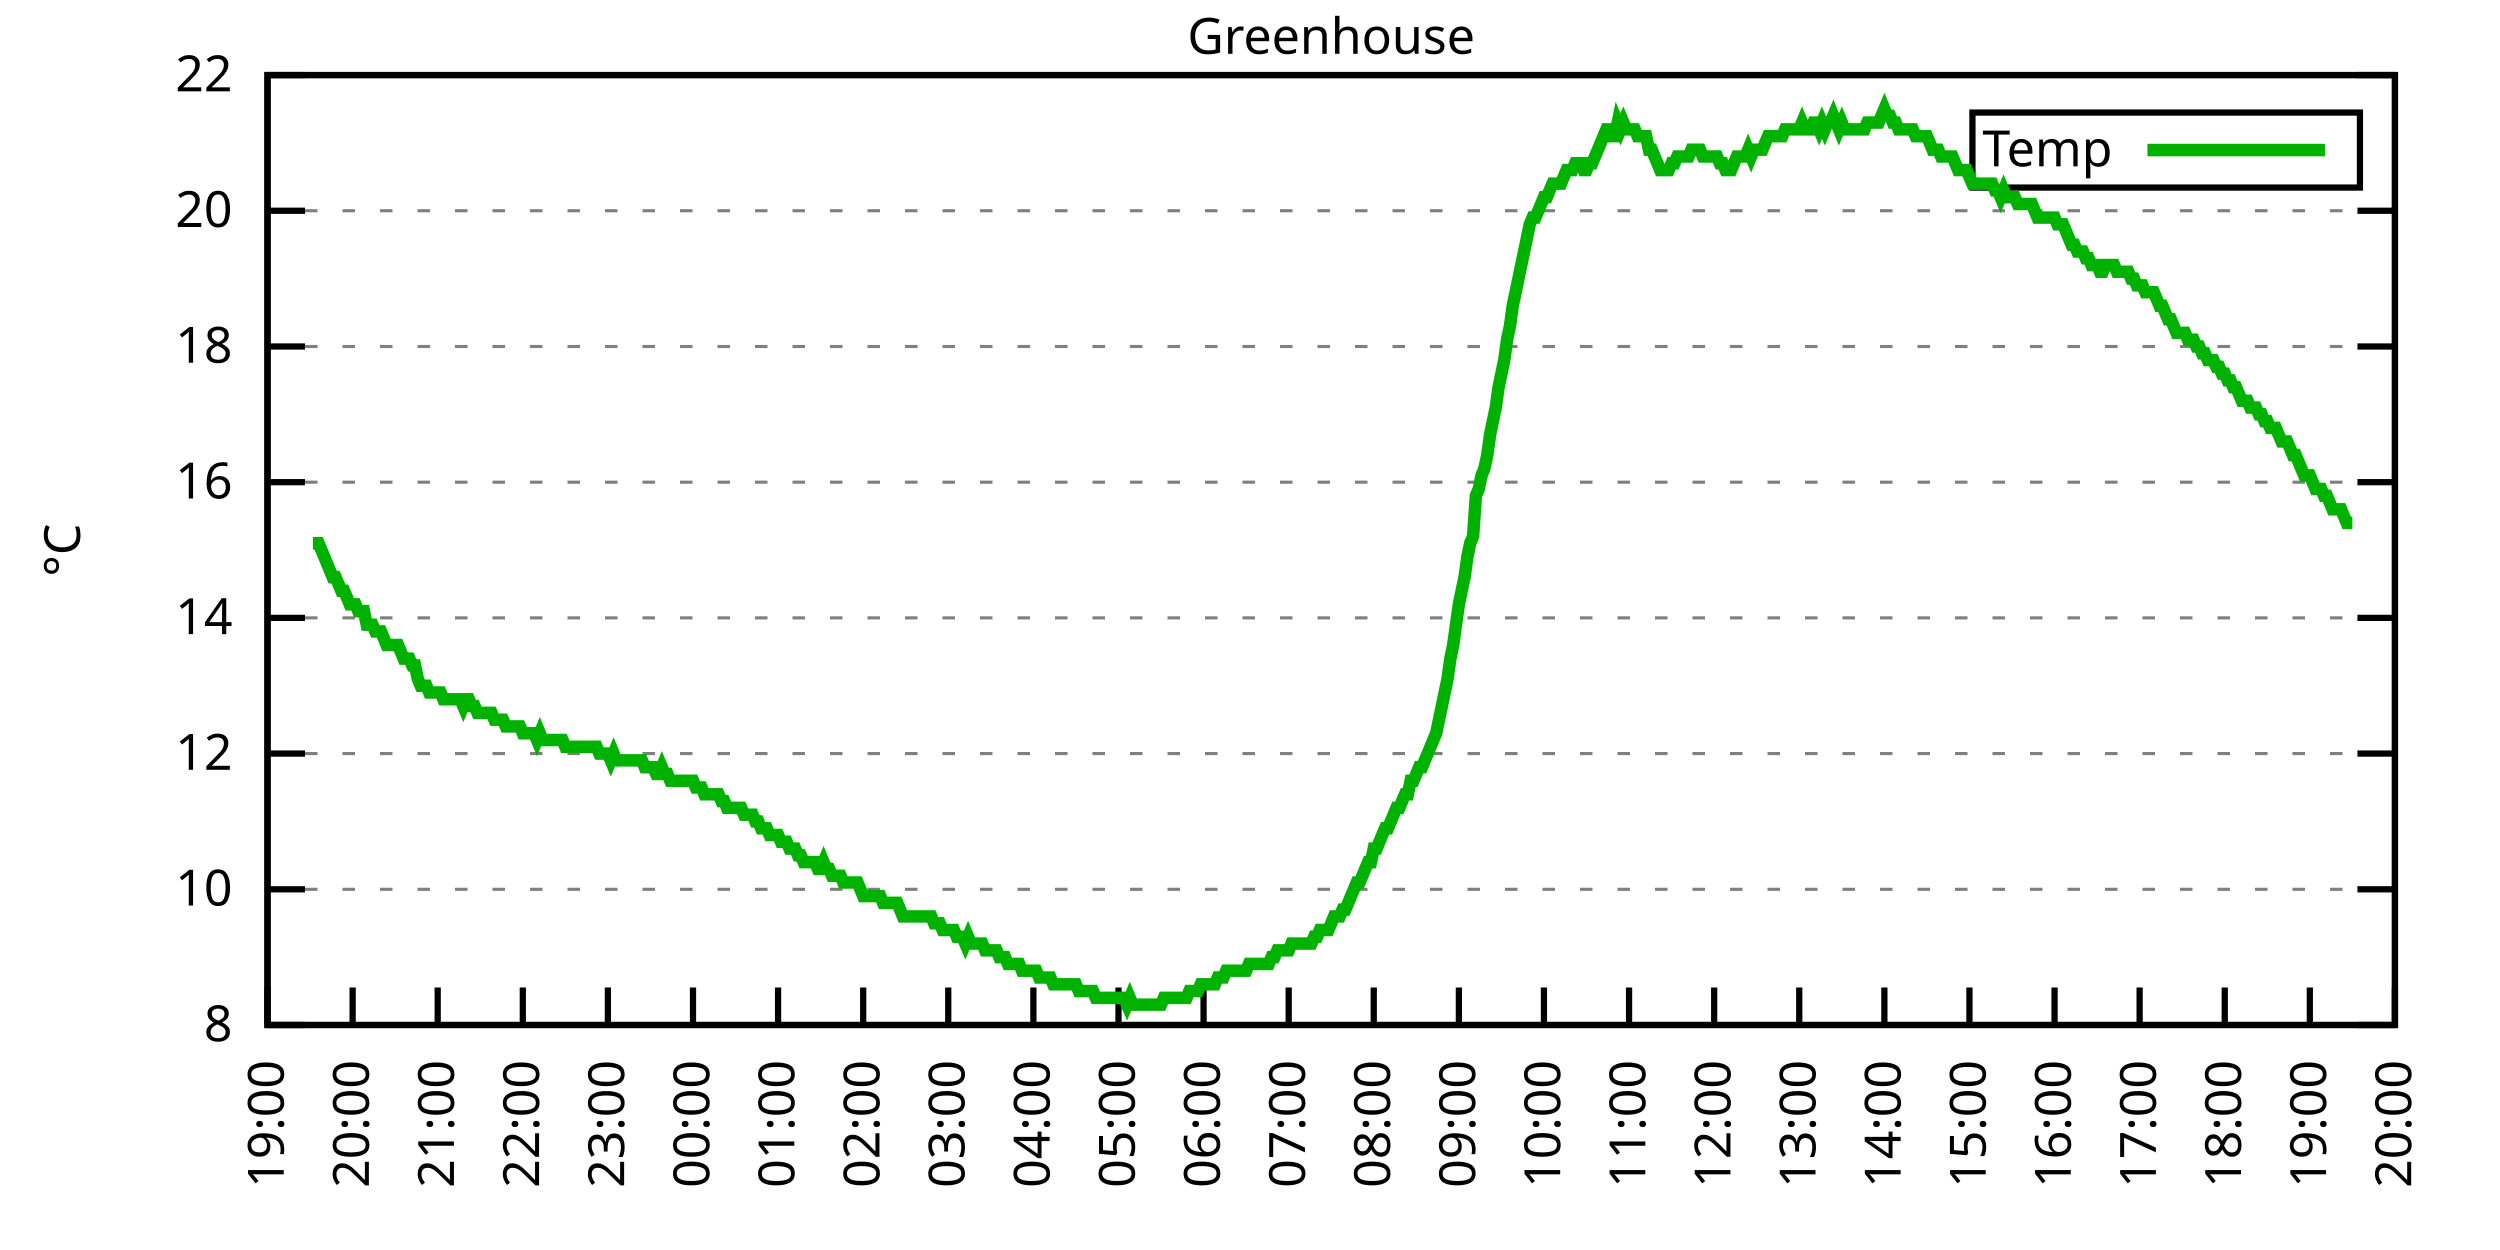
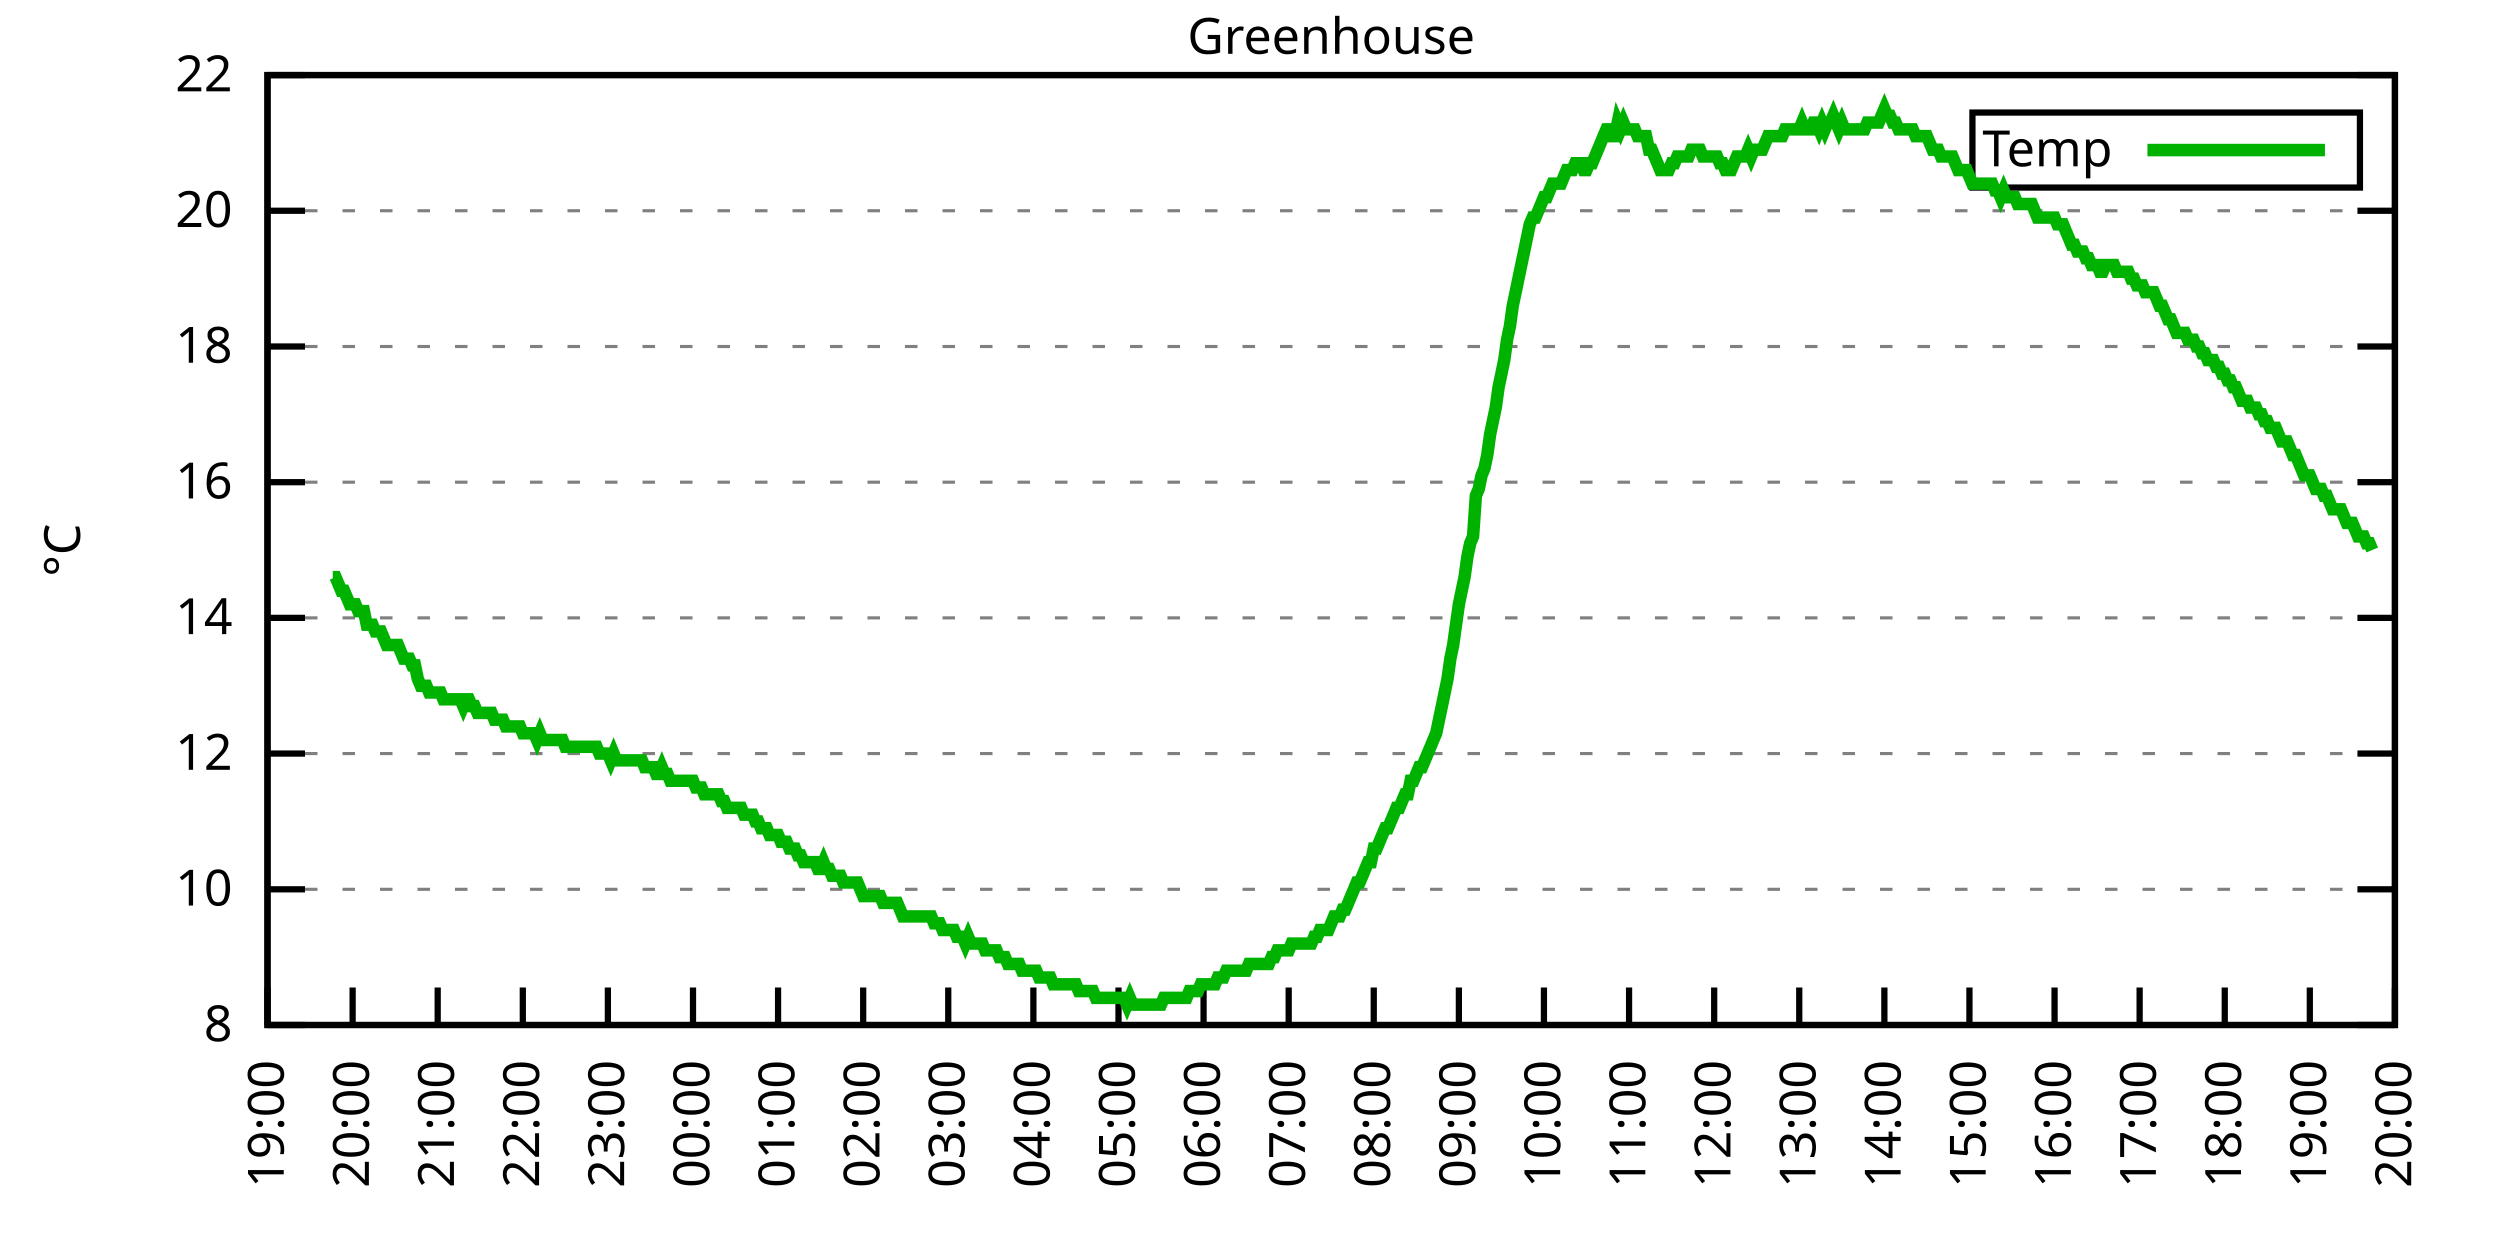
<svg xmlns="http://www.w3.org/2000/svg" xmlns:xlink="http://www.w3.org/1999/xlink" width="400" height="200" viewBox="0 0 400 200">
  <g id="gnuplot_canvas">
    <rect x="0" y="0" width="400" height="200" fill="none" />
    <defs>
      <circle id="gpDot" r="0.5" stroke-width="0.5" stroke="currentColor" />
      <path id="gpPt0" stroke-width="0.333" stroke="currentColor" d="M-1,0 h2 M0,-1 v2" />
      <path id="gpPt1" stroke-width="0.333" stroke="currentColor" d="M-1,-1 L1,1 M1,-1 L-1,1" />
      <path id="gpPt2" stroke-width="0.333" stroke="currentColor" d="M-1,0 L1,0 M0,-1 L0,1 M-1,-1 L1,1 M-1,1 L1,-1" />
      <rect id="gpPt3" stroke-width="0.333" stroke="currentColor" x="-1" y="-1" width="2" height="2" />
      <rect id="gpPt4" stroke-width="0.333" stroke="currentColor" fill="currentColor" x="-1" y="-1" width="2" height="2" />
      <circle id="gpPt5" stroke-width="0.333" stroke="currentColor" cx="0" cy="0" r="1" />
      <use xlink:href="#gpPt5" id="gpPt6" fill="currentColor" stroke="none" />
      <path id="gpPt7" stroke-width="0.333" stroke="currentColor" d="M0,-1.33 L-1.33,0.67 L1.33,0.67 z" />
      <use xlink:href="#gpPt7" id="gpPt8" fill="currentColor" stroke="none" />
      <use xlink:href="#gpPt7" id="gpPt9" stroke="currentColor" transform="rotate(180)" />
      <use xlink:href="#gpPt9" id="gpPt10" fill="currentColor" stroke="none" />
      <use xlink:href="#gpPt3" id="gpPt11" stroke="currentColor" transform="rotate(45)" />
      <use xlink:href="#gpPt11" id="gpPt12" fill="currentColor" stroke="none" />
      <path id="gpPt13" stroke-width="0.333" stroke="currentColor" d="M0,1.330 L1.265,0.411 L0.782,-1.067 L-0.782,-1.076 L-1.265,0.411 z" />
      <use xlink:href="#gpPt13" id="gpPt14" fill="currentColor" stroke="none" />
      <filter id="textbox" filterUnits="objectBoundingBox" x="0" y="0" height="1" width="1">
        <feFlood flood-color="white" flood-opacity="1" result="bgnd" />
        <feComposite in="SourceGraphic" in2="bgnd" operator="atop" />
      </filter>
      <filter id="greybox" filterUnits="objectBoundingBox" x="0" y="0" height="1" width="1">
        <feFlood flood-color="lightgrey" flood-opacity="1" result="grey" />
        <feComposite in="SourceGraphic" in2="grey" operator="atop" />
      </filter>
    </defs>
    <g fill="none" color="white" stroke="currentColor" stroke-width="1.00" stroke-linecap="butt" stroke-linejoin="miter">
</g>
    <g fill="none" color="black" stroke="currentColor" stroke-width="1.00" stroke-linecap="butt" stroke-linejoin="miter">
      <g stroke="none" shape-rendering="crispEdges">
        <polygon fill="rgb(255, 255, 255)" points="42.80,164.00 383.18,164.00 383.18,12.02 42.80,12.02 " />
      </g>
    </g>
    <g fill="none" color="black" stroke="currentColor" stroke-width="1.00" stroke-linecap="butt" stroke-linejoin="miter">
</g>
    <g fill="none" color="black" stroke="black" stroke-width="0.50" stroke-linecap="butt" stroke-linejoin="miter">
</g>
    <g fill="none" color="gray" stroke="currentColor" stroke-width="0.50" stroke-linecap="butt" stroke-linejoin="miter">
      <path stroke="gray" stroke-dasharray="2,4" class="gridline" d="M42.80,164.00 L383.19,164.00  " />
    </g>
    <g fill="none" color="gray" stroke="gray" stroke-width="1.00" stroke-linecap="butt" stroke-linejoin="miter">
</g>
    <g fill="none" color="black" stroke="currentColor" stroke-width="1.00" stroke-linecap="butt" stroke-linejoin="miter">
      <path stroke="black" d="M42.80,164.00 L48.80,164.00 M383.19,164.00 L377.19,164.00  " />
      <g transform="translate(37.20,166.60)" stroke="none" fill="black" font-family="Sans" font-size="8.00" text-anchor="end">
        <text>
          <tspan font-family="Sans"> 8</tspan>
        </text>
      </g>
    </g>
    <g fill="none" color="black" stroke="currentColor" stroke-width="1.00" stroke-linecap="butt" stroke-linejoin="miter">
</g>
    <g fill="none" color="black" stroke="black" stroke-width="0.50" stroke-linecap="butt" stroke-linejoin="miter">
</g>
    <g fill="none" color="gray" stroke="currentColor" stroke-width="0.50" stroke-linecap="butt" stroke-linejoin="miter">
      <path stroke="gray" stroke-dasharray="2,4" class="gridline" d="M42.80,142.29 L383.19,142.29  " />
    </g>
    <g fill="none" color="gray" stroke="gray" stroke-width="1.00" stroke-linecap="butt" stroke-linejoin="miter">
</g>
    <g fill="none" color="black" stroke="currentColor" stroke-width="1.00" stroke-linecap="butt" stroke-linejoin="miter">
      <path stroke="black" d="M42.80,142.29 L48.80,142.29 M383.19,142.29 L377.19,142.29  " />
      <g transform="translate(37.20,144.89)" stroke="none" fill="black" font-family="Sans" font-size="8.00" text-anchor="end">
        <text>
          <tspan font-family="Sans"> 10</tspan>
        </text>
      </g>
    </g>
    <g fill="none" color="black" stroke="currentColor" stroke-width="1.00" stroke-linecap="butt" stroke-linejoin="miter">
</g>
    <g fill="none" color="black" stroke="black" stroke-width="0.50" stroke-linecap="butt" stroke-linejoin="miter">
</g>
    <g fill="none" color="gray" stroke="currentColor" stroke-width="0.50" stroke-linecap="butt" stroke-linejoin="miter">
      <path stroke="gray" stroke-dasharray="2,4" class="gridline" d="M42.80,120.57 L383.19,120.57  " />
    </g>
    <g fill="none" color="gray" stroke="gray" stroke-width="1.00" stroke-linecap="butt" stroke-linejoin="miter">
</g>
    <g fill="none" color="black" stroke="currentColor" stroke-width="1.00" stroke-linecap="butt" stroke-linejoin="miter">
      <path stroke="black" d="M42.80,120.57 L48.80,120.57 M383.19,120.57 L377.19,120.57  " />
      <g transform="translate(37.20,123.17)" stroke="none" fill="black" font-family="Sans" font-size="8.00" text-anchor="end">
        <text>
          <tspan font-family="Sans"> 12</tspan>
        </text>
      </g>
    </g>
    <g fill="none" color="black" stroke="currentColor" stroke-width="1.00" stroke-linecap="butt" stroke-linejoin="miter">
</g>
    <g fill="none" color="black" stroke="black" stroke-width="0.50" stroke-linecap="butt" stroke-linejoin="miter">
</g>
    <g fill="none" color="gray" stroke="currentColor" stroke-width="0.50" stroke-linecap="butt" stroke-linejoin="miter">
      <path stroke="gray" stroke-dasharray="2,4" class="gridline" d="M42.80,98.86 L383.19,98.86  " />
    </g>
    <g fill="none" color="gray" stroke="gray" stroke-width="1.00" stroke-linecap="butt" stroke-linejoin="miter">
</g>
    <g fill="none" color="black" stroke="currentColor" stroke-width="1.00" stroke-linecap="butt" stroke-linejoin="miter">
      <path stroke="black" d="M42.80,98.86 L48.80,98.86 M383.19,98.86 L377.19,98.86  " />
      <g transform="translate(37.20,101.46)" stroke="none" fill="black" font-family="Sans" font-size="8.00" text-anchor="end">
        <text>
          <tspan font-family="Sans"> 14</tspan>
        </text>
      </g>
    </g>
    <g fill="none" color="black" stroke="currentColor" stroke-width="1.00" stroke-linecap="butt" stroke-linejoin="miter">
</g>
    <g fill="none" color="black" stroke="black" stroke-width="0.50" stroke-linecap="butt" stroke-linejoin="miter">
</g>
    <g fill="none" color="gray" stroke="currentColor" stroke-width="0.50" stroke-linecap="butt" stroke-linejoin="miter">
      <path stroke="gray" stroke-dasharray="2,4" class="gridline" d="M42.80,77.15 L383.19,77.15  " />
    </g>
    <g fill="none" color="gray" stroke="gray" stroke-width="1.00" stroke-linecap="butt" stroke-linejoin="miter">
</g>
    <g fill="none" color="black" stroke="currentColor" stroke-width="1.00" stroke-linecap="butt" stroke-linejoin="miter">
      <path stroke="black" d="M42.80,77.15 L48.80,77.15 M383.19,77.15 L377.19,77.15  " />
      <g transform="translate(37.20,79.75)" stroke="none" fill="black" font-family="Sans" font-size="8.00" text-anchor="end">
        <text>
          <tspan font-family="Sans"> 16</tspan>
        </text>
      </g>
    </g>
    <g fill="none" color="black" stroke="currentColor" stroke-width="1.00" stroke-linecap="butt" stroke-linejoin="miter">
</g>
    <g fill="none" color="black" stroke="black" stroke-width="0.50" stroke-linecap="butt" stroke-linejoin="miter">
</g>
    <g fill="none" color="gray" stroke="currentColor" stroke-width="0.50" stroke-linecap="butt" stroke-linejoin="miter">
      <path stroke="gray" stroke-dasharray="2,4" class="gridline" d="M42.80,55.44 L383.19,55.44  " />
    </g>
    <g fill="none" color="gray" stroke="gray" stroke-width="1.00" stroke-linecap="butt" stroke-linejoin="miter">
</g>
    <g fill="none" color="black" stroke="currentColor" stroke-width="1.00" stroke-linecap="butt" stroke-linejoin="miter">
      <path stroke="black" d="M42.80,55.44 L48.80,55.44 M383.19,55.44 L377.19,55.44  " />
      <g transform="translate(37.20,58.04)" stroke="none" fill="black" font-family="Sans" font-size="8.00" text-anchor="end">
        <text>
          <tspan font-family="Sans"> 18</tspan>
        </text>
      </g>
    </g>
    <g fill="none" color="black" stroke="currentColor" stroke-width="1.00" stroke-linecap="butt" stroke-linejoin="miter">
</g>
    <g fill="none" color="black" stroke="black" stroke-width="0.50" stroke-linecap="butt" stroke-linejoin="miter">
</g>
    <g fill="none" color="gray" stroke="currentColor" stroke-width="0.50" stroke-linecap="butt" stroke-linejoin="miter">
      <path stroke="gray" stroke-dasharray="2,4" class="gridline" d="M42.80,33.72 L383.19,33.72  " />
    </g>
    <g fill="none" color="gray" stroke="gray" stroke-width="1.00" stroke-linecap="butt" stroke-linejoin="miter">
</g>
    <g fill="none" color="black" stroke="currentColor" stroke-width="1.00" stroke-linecap="butt" stroke-linejoin="miter">
      <path stroke="black" d="M42.80,33.72 L48.80,33.72 M383.19,33.72 L377.19,33.72  " />
      <g transform="translate(37.20,36.32)" stroke="none" fill="black" font-family="Sans" font-size="8.00" text-anchor="end">
        <text>
          <tspan font-family="Sans"> 20</tspan>
        </text>
      </g>
    </g>
    <g fill="none" color="black" stroke="currentColor" stroke-width="1.00" stroke-linecap="butt" stroke-linejoin="miter">
</g>
    <g fill="none" color="black" stroke="black" stroke-width="0.50" stroke-linecap="butt" stroke-linejoin="miter">
</g>
    <g fill="none" color="gray" stroke="currentColor" stroke-width="0.50" stroke-linecap="butt" stroke-linejoin="miter">
      <path stroke="gray" stroke-dasharray="2,4" class="gridline" d="M42.80,12.01 L383.19,12.01  " />
    </g>
    <g fill="none" color="gray" stroke="gray" stroke-width="1.00" stroke-linecap="butt" stroke-linejoin="miter">
</g>
    <g fill="none" color="black" stroke="currentColor" stroke-width="1.00" stroke-linecap="butt" stroke-linejoin="miter">
      <path stroke="black" d="M42.80,12.01 L48.80,12.01 M383.19,12.01 L377.19,12.01  " />
      <g transform="translate(37.20,14.61)" stroke="none" fill="black" font-family="Sans" font-size="8.00" text-anchor="end">
        <text>
          <tspan font-family="Sans"> 22</tspan>
        </text>
      </g>
    </g>
    <g fill="none" color="black" stroke="currentColor" stroke-width="1.00" stroke-linecap="butt" stroke-linejoin="miter">
      <path stroke="black" d="M42.80,164.00 L42.80,158.00  " />
      <g transform="translate(45.40,169.60) rotate(270.00)" stroke="none" fill="black" font-family="Sans" font-size="8.00" text-anchor="end">
        <text>
          <tspan font-family="Sans">19:00</tspan>
        </text>
      </g>
    </g>
    <g fill="none" color="black" stroke="currentColor" stroke-width="1.00" stroke-linecap="butt" stroke-linejoin="miter">
      <path stroke="black" d="M56.42,164.00 L56.42,158.00  " />
      <g transform="translate(59.02,169.60) rotate(270.00)" stroke="none" fill="black" font-family="Sans" font-size="8.00" text-anchor="end">
        <text>
          <tspan font-family="Sans">20:00</tspan>
        </text>
      </g>
    </g>
    <g fill="none" color="black" stroke="currentColor" stroke-width="1.00" stroke-linecap="butt" stroke-linejoin="miter">
      <path stroke="black" d="M70.03,164.00 L70.03,158.00  " />
      <g transform="translate(72.63,169.60) rotate(270.00)" stroke="none" fill="black" font-family="Sans" font-size="8.00" text-anchor="end">
        <text>
          <tspan font-family="Sans">21:00</tspan>
        </text>
      </g>
    </g>
    <g fill="none" color="black" stroke="currentColor" stroke-width="1.00" stroke-linecap="butt" stroke-linejoin="miter">
      <path stroke="black" d="M83.65,164.00 L83.65,158.00  " />
      <g transform="translate(86.25,169.60) rotate(270.00)" stroke="none" fill="black" font-family="Sans" font-size="8.00" text-anchor="end">
        <text>
          <tspan font-family="Sans">22:00</tspan>
        </text>
      </g>
    </g>
    <g fill="none" color="black" stroke="currentColor" stroke-width="1.00" stroke-linecap="butt" stroke-linejoin="miter">
      <path stroke="black" d="M97.26,164.00 L97.26,158.00  " />
      <g transform="translate(99.86,169.60) rotate(270.00)" stroke="none" fill="black" font-family="Sans" font-size="8.00" text-anchor="end">
        <text>
          <tspan font-family="Sans">23:00</tspan>
        </text>
      </g>
    </g>
    <g fill="none" color="black" stroke="currentColor" stroke-width="1.00" stroke-linecap="butt" stroke-linejoin="miter">
      <path stroke="black" d="M110.88,164.00 L110.88,158.00  " />
      <g transform="translate(113.48,169.60) rotate(270.00)" stroke="none" fill="black" font-family="Sans" font-size="8.00" text-anchor="end">
        <text>
          <tspan font-family="Sans">00:00</tspan>
        </text>
      </g>
    </g>
    <g fill="none" color="black" stroke="currentColor" stroke-width="1.00" stroke-linecap="butt" stroke-linejoin="miter">
      <path stroke="black" d="M124.49,164.00 L124.49,158.00  " />
      <g transform="translate(127.09,169.60) rotate(270.00)" stroke="none" fill="black" font-family="Sans" font-size="8.00" text-anchor="end">
        <text>
          <tspan font-family="Sans">01:00</tspan>
        </text>
      </g>
    </g>
    <g fill="none" color="black" stroke="currentColor" stroke-width="1.00" stroke-linecap="butt" stroke-linejoin="miter">
      <path stroke="black" d="M138.11,164.00 L138.11,158.00  " />
      <g transform="translate(140.71,169.60) rotate(270.00)" stroke="none" fill="black" font-family="Sans" font-size="8.00" text-anchor="end">
        <text>
          <tspan font-family="Sans">02:00</tspan>
        </text>
      </g>
    </g>
    <g fill="none" color="black" stroke="currentColor" stroke-width="1.00" stroke-linecap="butt" stroke-linejoin="miter">
      <path stroke="black" d="M151.72,164.00 L151.72,158.00  " />
      <g transform="translate(154.32,169.60) rotate(270.00)" stroke="none" fill="black" font-family="Sans" font-size="8.00" text-anchor="end">
        <text>
          <tspan font-family="Sans">03:00</tspan>
        </text>
      </g>
    </g>
    <g fill="none" color="black" stroke="currentColor" stroke-width="1.00" stroke-linecap="butt" stroke-linejoin="miter">
      <path stroke="black" d="M165.34,164.00 L165.34,158.00  " />
      <g transform="translate(167.94,169.60) rotate(270.00)" stroke="none" fill="black" font-family="Sans" font-size="8.00" text-anchor="end">
        <text>
          <tspan font-family="Sans">04:00</tspan>
        </text>
      </g>
    </g>
    <g fill="none" color="black" stroke="currentColor" stroke-width="1.00" stroke-linecap="butt" stroke-linejoin="miter">
      <path stroke="black" d="M178.96,164.00 L178.96,158.00  " />
      <g transform="translate(181.56,169.60) rotate(270.00)" stroke="none" fill="black" font-family="Sans" font-size="8.00" text-anchor="end">
        <text>
          <tspan font-family="Sans">05:00</tspan>
        </text>
      </g>
    </g>
    <g fill="none" color="black" stroke="currentColor" stroke-width="1.00" stroke-linecap="butt" stroke-linejoin="miter">
      <path stroke="black" d="M192.57,164.00 L192.57,158.00  " />
      <g transform="translate(195.17,169.60) rotate(270.00)" stroke="none" fill="black" font-family="Sans" font-size="8.00" text-anchor="end">
        <text>
          <tspan font-family="Sans">06:00</tspan>
        </text>
      </g>
    </g>
    <g fill="none" color="black" stroke="currentColor" stroke-width="1.00" stroke-linecap="butt" stroke-linejoin="miter">
      <path stroke="black" d="M206.19,164.00 L206.19,158.00  " />
      <g transform="translate(208.79,169.60) rotate(270.00)" stroke="none" fill="black" font-family="Sans" font-size="8.00" text-anchor="end">
        <text>
          <tspan font-family="Sans">07:00</tspan>
        </text>
      </g>
    </g>
    <g fill="none" color="black" stroke="currentColor" stroke-width="1.00" stroke-linecap="butt" stroke-linejoin="miter">
      <path stroke="black" d="M219.80,164.00 L219.80,158.00  " />
      <g transform="translate(222.40,169.60) rotate(270.00)" stroke="none" fill="black" font-family="Sans" font-size="8.00" text-anchor="end">
        <text>
          <tspan font-family="Sans">08:00</tspan>
        </text>
      </g>
    </g>
    <g fill="none" color="black" stroke="currentColor" stroke-width="1.00" stroke-linecap="butt" stroke-linejoin="miter">
      <path stroke="black" d="M233.42,164.00 L233.42,158.00  " />
      <g transform="translate(236.02,169.60) rotate(270.00)" stroke="none" fill="black" font-family="Sans" font-size="8.00" text-anchor="end">
        <text>
          <tspan font-family="Sans">09:00</tspan>
        </text>
      </g>
    </g>
    <g fill="none" color="black" stroke="currentColor" stroke-width="1.00" stroke-linecap="butt" stroke-linejoin="miter">
      <path stroke="black" d="M247.03,164.00 L247.03,158.00  " />
      <g transform="translate(249.63,169.60) rotate(270.00)" stroke="none" fill="black" font-family="Sans" font-size="8.00" text-anchor="end">
        <text>
          <tspan font-family="Sans">10:00</tspan>
        </text>
      </g>
    </g>
    <g fill="none" color="black" stroke="currentColor" stroke-width="1.00" stroke-linecap="butt" stroke-linejoin="miter">
      <path stroke="black" d="M260.65,164.00 L260.65,158.00  " />
      <g transform="translate(263.25,169.60) rotate(270.00)" stroke="none" fill="black" font-family="Sans" font-size="8.00" text-anchor="end">
        <text>
          <tspan font-family="Sans">11:00</tspan>
        </text>
      </g>
    </g>
    <g fill="none" color="black" stroke="currentColor" stroke-width="1.00" stroke-linecap="butt" stroke-linejoin="miter">
      <path stroke="black" d="M274.27,164.00 L274.27,158.00  " />
      <g transform="translate(276.87,169.60) rotate(270.00)" stroke="none" fill="black" font-family="Sans" font-size="8.00" text-anchor="end">
        <text>
          <tspan font-family="Sans">12:00</tspan>
        </text>
      </g>
    </g>
    <g fill="none" color="black" stroke="currentColor" stroke-width="1.00" stroke-linecap="butt" stroke-linejoin="miter">
      <path stroke="black" d="M287.88,164.00 L287.88,158.00  " />
      <g transform="translate(290.48,169.60) rotate(270.00)" stroke="none" fill="black" font-family="Sans" font-size="8.00" text-anchor="end">
        <text>
          <tspan font-family="Sans">13:00</tspan>
        </text>
      </g>
    </g>
    <g fill="none" color="black" stroke="currentColor" stroke-width="1.00" stroke-linecap="butt" stroke-linejoin="miter">
      <path stroke="black" d="M301.50,164.00 L301.50,158.00  " />
      <g transform="translate(304.10,169.60) rotate(270.00)" stroke="none" fill="black" font-family="Sans" font-size="8.00" text-anchor="end">
        <text>
          <tspan font-family="Sans">14:00</tspan>
        </text>
      </g>
    </g>
    <g fill="none" color="black" stroke="currentColor" stroke-width="1.00" stroke-linecap="butt" stroke-linejoin="miter">
      <path stroke="black" d="M315.11,164.00 L315.11,158.00  " />
      <g transform="translate(317.71,169.60) rotate(270.00)" stroke="none" fill="black" font-family="Sans" font-size="8.00" text-anchor="end">
        <text>
          <tspan font-family="Sans">15:00</tspan>
        </text>
      </g>
    </g>
    <g fill="none" color="black" stroke="currentColor" stroke-width="1.00" stroke-linecap="butt" stroke-linejoin="miter">
      <path stroke="black" d="M328.73,164.00 L328.73,158.00  " />
      <g transform="translate(331.33,169.60) rotate(270.00)" stroke="none" fill="black" font-family="Sans" font-size="8.00" text-anchor="end">
        <text>
          <tspan font-family="Sans">16:00</tspan>
        </text>
      </g>
    </g>
    <g fill="none" color="black" stroke="currentColor" stroke-width="1.00" stroke-linecap="butt" stroke-linejoin="miter">
      <path stroke="black" d="M342.34,164.00 L342.34,158.00  " />
      <g transform="translate(344.94,169.60) rotate(270.00)" stroke="none" fill="black" font-family="Sans" font-size="8.00" text-anchor="end">
        <text>
          <tspan font-family="Sans">17:00</tspan>
        </text>
      </g>
    </g>
    <g fill="none" color="black" stroke="currentColor" stroke-width="1.00" stroke-linecap="butt" stroke-linejoin="miter">
      <path stroke="black" d="M355.96,164.00 L355.96,158.00  " />
      <g transform="translate(358.56,169.60) rotate(270.00)" stroke="none" fill="black" font-family="Sans" font-size="8.00" text-anchor="end">
        <text>
          <tspan font-family="Sans">18:00</tspan>
        </text>
      </g>
    </g>
    <g fill="none" color="black" stroke="currentColor" stroke-width="1.00" stroke-linecap="butt" stroke-linejoin="miter">
      <path stroke="black" d="M369.57,164.00 L369.57,158.00  " />
      <g transform="translate(372.17,169.60) rotate(270.00)" stroke="none" fill="black" font-family="Sans" font-size="8.00" text-anchor="end">
        <text>
          <tspan font-family="Sans">19:00</tspan>
        </text>
      </g>
    </g>
    <g fill="none" color="black" stroke="currentColor" stroke-width="1.00" stroke-linecap="butt" stroke-linejoin="miter">
      <path stroke="black" d="M383.19,164.00 L383.19,158.00  " />
      <g transform="translate(385.79,169.60) rotate(270.00)" stroke="none" fill="black" font-family="Sans" font-size="8.00" text-anchor="end">
        <text>
          <tspan font-family="Sans">20:00</tspan>
        </text>
      </g>
    </g>
    <g fill="none" color="black" stroke="currentColor" stroke-width="1.00" stroke-linecap="butt" stroke-linejoin="miter">
</g>
    <g fill="none" color="black" stroke="currentColor" stroke-width="1.00" stroke-linecap="butt" stroke-linejoin="miter">
      <path stroke="black" d="M42.80,12.01 L42.80,164.00 L383.19,164.00 L383.19,12.01 L42.80,12.01 Z  " />
    </g>
    <g fill="none" color="black" stroke="currentColor" stroke-width="1.00" stroke-linecap="butt" stroke-linejoin="miter">
</g>
    <g fill="none" color="black" stroke="currentColor" stroke-width="1.00" stroke-linecap="butt" stroke-linejoin="miter">
      <path stroke="black" d="M315.59,30.01 L315.59,18.01 L377.59,18.01 L377.59,30.01 L315.59,30.01 Z  " />
    </g>
    <g id="Greenhouse_plot_1">
      <g fill="none" color="white" stroke="black" stroke-width="2.00" stroke-linecap="butt" stroke-linejoin="miter">
</g>
      <g fill="none" color="black" stroke="currentColor" stroke-width="2.00" stroke-linecap="butt" stroke-linejoin="miter">
        <g transform="translate(337.99,26.61)" stroke="none" fill="black" font-family="Sans" font-size="8.00" text-anchor="end">
          <text>
            <tspan font-family="Sans">Temp</tspan>
          </text>
        </g>
      </g>
      <g fill="none" color="black" stroke="currentColor" stroke-width="2.00" stroke-linecap="butt" stroke-linejoin="miter">
-         <path stroke="rgb(  0, 178,   0)" d="M343.59,24.01 L371.99,24.01 M50.06,86.92 L50.52,86.92 L50.97,86.92 L51.42,88.00 L51.88,89.09 L52.33,90.18   L52.78,91.26 L53.24,92.35 L53.69,92.35 L54.15,93.43 L54.60,94.52 L55.05,94.52 L55.51,95.60 L55.96,96.69   L56.42,96.69 L56.87,96.69 L57.32,97.78 L57.78,97.78 L58.23,97.78 L58.68,99.95 L59.14,99.95 L59.59,99.95   L60.05,101.03 L60.50,101.03 L60.95,101.03 L61.41,102.12 L61.86,103.20 L62.32,103.20 L62.77,103.20 L63.22,103.20   L63.68,103.20 L64.13,104.29 L64.58,105.38 L65.04,105.38 L65.49,105.38 L65.95,106.46 L66.40,106.46 L66.85,108.63   L67.31,109.72 L67.76,109.72 L68.22,109.72 L68.67,110.80 L69.12,110.80 L69.58,110.80 L70.03,110.80 L70.49,110.80   L70.94,111.89 L71.39,111.89 L71.85,111.89 L72.30,111.89 L72.75,111.89 L73.21,111.89 L73.66,111.89 L74.12,112.97   L74.57,111.89 L75.02,111.89 L75.48,112.97 L75.93,112.97 L76.39,114.06 L76.84,114.06 L77.29,114.06 L77.75,114.06   L78.20,114.06 L78.65,114.06 L79.11,115.15 L79.56,115.15 L80.02,115.15 L80.47,115.15 L80.92,116.23 L81.38,116.23   L81.83,116.23 L82.29,116.23 L82.74,116.23 L83.19,116.23 L83.65,117.32 L84.10,117.32 L84.55,117.32 L85.01,117.32   L85.46,117.32 L85.92,118.40 L86.37,117.32 L86.82,118.40 L87.28,118.40 L87.73,118.40 L88.19,118.40 L88.64,118.40   L89.09,118.40 L89.55,118.40 L90.00,118.40 L90.45,119.49 L90.91,119.49 L91.36,119.49 L91.82,119.49 L92.27,119.49   L92.72,119.49 L93.18,119.49 L93.63,119.49 L94.09,119.49 L94.54,119.49 L94.99,119.49 L95.45,119.49 L95.90,120.57   L96.35,120.57 L96.81,120.57 L97.26,120.57 L97.72,121.66 L98.17,120.57 L98.62,121.66 L99.08,121.66 L99.53,121.66   L99.99,121.66 L100.44,121.66 L100.89,121.66 L101.35,121.66 L101.80,121.66 L102.25,121.66 L102.71,121.66 L103.16,122.75   L103.62,122.75 L104.07,122.75 L104.52,122.75 L104.98,123.83 L105.43,123.83 L105.89,122.75 L106.34,123.83 L106.79,123.83   L107.25,124.92 L107.70,124.92 L108.15,124.92 L108.61,124.92 L109.06,124.92 L109.52,124.92 L109.97,124.92 L110.42,124.92   L110.88,124.92 L111.33,126.00 L111.79,126.00 L112.24,126.00 L112.69,127.09 L113.15,127.09 L113.60,127.09 L114.05,127.09   L114.51,127.09 L114.96,127.09 L115.42,128.17 L115.87,128.17 L116.32,129.26 L116.78,129.26 L117.23,129.26 L117.69,129.26   L118.14,129.26 L118.59,129.26 L119.05,130.35 L119.50,130.35 L119.96,130.35 L120.41,130.35 L120.86,131.43 L121.32,131.43   L121.77,132.52 L122.22,132.52 L122.68,132.52 L123.13,133.60 L123.59,133.60 L124.04,133.60 L124.49,133.60 L124.95,134.69   L125.40,134.69 L125.86,134.69 L126.31,135.77 L126.76,135.77 L127.22,135.77 L127.67,136.86 L128.12,136.86 L128.58,137.94   L129.03,137.94 L129.49,137.94 L129.94,137.94 L130.39,137.94 L130.85,139.03 L131.30,139.03 L131.76,137.94 L132.21,139.03   L132.66,139.03 L133.12,140.12 L133.57,140.12 L134.02,140.12 L134.48,140.12 L134.93,141.20 L135.39,141.20 L135.84,141.20   L136.29,141.20 L136.75,141.20 L137.20,141.20 L137.66,142.29 L138.11,143.37 L138.56,143.37 L139.02,143.37 L139.47,143.37   L139.92,143.37 L140.38,143.37 L140.83,143.37 L141.29,144.46 L141.74,144.46 L142.19,144.46 L142.65,144.46 L143.10,144.46   L143.56,144.46 L144.01,145.54 L144.46,146.63 L144.92,146.63 L145.37,146.63 L145.82,146.63 L146.28,146.63 L146.73,146.63   L147.19,146.63 L147.64,146.63 L148.09,146.63 L148.55,146.63 L149.00,146.63 L149.46,147.72 L149.91,147.72 L150.36,147.72   L150.82,148.80 L151.27,148.80 L151.72,148.80 L152.18,148.80 L152.63,148.80 L153.09,149.89 L153.54,149.89 L153.99,149.89   L154.45,150.97 L154.90,149.89 L155.36,150.97 L155.81,150.97 L156.26,150.97 L156.72,150.97 L157.17,150.97 L157.62,152.06   L158.08,152.06 L158.53,152.06 L158.99,152.06 L159.44,152.06 L159.89,153.14 L160.35,153.14 L160.80,153.14 L161.26,154.23   L161.71,154.23 L162.16,154.23 L162.62,154.23 L163.07,154.23 L163.52,155.31 L163.98,155.31 L164.43,155.31 L164.89,155.31   L165.34,155.31 L165.79,155.31 L166.25,156.40 L166.70,156.40 L167.16,156.40 L167.61,156.40 L168.06,156.40 L168.52,157.49   L168.97,157.49 L169.43,157.49 L169.88,157.49 L170.33,157.49 L170.79,157.49 L171.24,157.49 L171.69,157.49 L172.15,157.49   L172.60,158.57 L173.06,158.57 L173.51,158.57 L173.96,158.57 L174.42,158.57 L174.87,158.57 L175.33,159.66 L175.78,159.66   L176.23,159.66 L176.69,159.66 L177.14,159.66 L177.59,159.66 L178.05,159.66 L178.50,159.66 L178.96,159.66 L179.41,159.66   L179.86,159.66 L180.32,160.74 L180.77,159.66 L181.23,160.74 L181.68,160.74 L182.13,160.74 L182.59,160.74 L183.04,160.74   L183.49,160.74 L183.95,160.74 L184.40,160.74 L184.86,160.74 L185.31,160.74 L185.76,160.74 L186.22,159.66 L186.67,159.66   L187.13,159.66 L187.58,159.66 L188.03,159.66 L188.49,159.66 L188.94,159.66 L189.39,159.66 L189.85,159.66 L190.30,158.57   L190.76,158.57 L191.21,158.57 L191.66,158.57 L192.12,157.49 L192.57,157.49 L193.03,157.49 L193.48,157.49 L193.93,157.49   L194.39,157.49 L194.84,156.40 L195.29,156.40 L195.75,156.40 L196.20,155.31 L196.66,155.31 L197.11,155.31 L197.56,155.31   L198.02,155.31 L198.47,155.31 L198.93,155.31 L199.38,155.31 L199.83,154.23 L200.29,154.23 L200.74,154.23 L201.19,154.23   L201.65,154.23 L202.10,154.23 L202.56,154.23 L203.01,154.23 L203.46,153.14 L203.92,153.14 L204.37,152.06 L204.83,152.06   L205.28,152.06 L205.73,152.06 L206.19,152.06 L206.64,150.97 L207.09,150.97 L207.55,150.97 L208.00,150.97 L208.46,150.97   L208.91,150.97 L209.36,150.97 L209.82,150.97 L210.27,149.89 L210.73,149.89 L211.18,148.80 L211.63,148.80 L212.09,148.80   L212.54,148.80 L213.00,147.72 L213.45,146.63 L213.90,146.63 L214.36,146.63 L214.81,145.54 L215.26,145.54 L215.72,144.46   L216.17,143.37 L216.63,142.29 L217.08,141.20 L217.53,141.20 L217.99,140.12 L218.44,139.03 L218.90,137.94 L219.35,137.94   L219.80,135.77 L220.26,135.77 L220.71,134.69 L221.16,133.60 L221.62,132.52 L222.07,132.52 L222.53,131.43 L222.98,130.35   L223.43,129.26 L223.89,129.26 L224.34,128.17 L224.80,127.09 L225.25,127.09 L225.70,124.92 L226.16,124.92 L226.61,123.83   L227.06,122.75 L227.52,122.75 L227.97,121.66 L228.43,120.57 L228.88,119.49 L229.33,118.40 L229.79,117.32 L230.24,115.15   L230.70,112.97 L231.15,110.80 L231.60,108.63 L232.06,105.38 L232.51,103.20 L232.96,99.95 L233.42,96.69 L233.87,94.52   L234.33,92.35 L234.78,89.09 L235.23,86.92 L235.69,85.83 L236.14,79.32 L236.60,78.23 L237.05,76.06 L237.50,74.98   L237.96,72.81 L238.41,69.55 L238.86,67.38 L239.32,65.21 L239.77,61.95 L240.23,59.78 L240.68,57.61 L241.13,54.35   L241.59,52.18 L242.04,48.92 L242.50,46.75 L242.95,44.58 L243.40,42.41 L243.86,40.24 L244.31,38.07 L244.76,35.89   L245.22,34.81 L245.67,34.81 L246.13,33.72 L246.58,32.64 L247.03,31.55 L247.49,31.55 L247.94,30.47 L248.40,29.38   L248.85,29.38 L249.30,29.38 L249.76,29.38 L250.21,28.29 L250.66,27.21 L251.12,27.21 L251.57,27.21 L252.03,26.12   L252.48,26.12 L252.93,26.12 L253.39,27.21 L253.84,27.21 L254.30,26.12 L254.75,26.12 L255.20,25.04 L255.66,23.95   L256.11,22.87 L256.56,21.78 L257.02,20.70 L257.47,20.70 L257.93,21.78 L258.38,21.78 L258.83,19.61 L259.29,20.70   L259.74,19.61 L260.20,20.70 L260.65,20.70 L261.10,20.70 L261.56,20.70 L262.01,21.78 L262.47,21.78 L262.92,21.78   L263.37,21.78 L263.83,23.95 L264.28,23.95 L264.73,25.04 L265.19,26.12 L265.64,27.21 L266.10,27.21 L266.55,27.21   L267.00,27.21 L267.46,26.12 L267.91,26.12 L268.37,25.04 L268.82,25.04 L269.27,25.04 L269.73,25.04 L270.18,25.04   L270.63,23.95 L271.09,23.95 L271.54,23.95 L272.00,23.95 L272.45,25.04 L272.90,25.04 L273.36,25.04 L273.81,25.04   L274.27,25.04 L274.72,25.04 L275.17,26.12 L275.63,26.12 L276.08,27.21 L276.53,27.21 L276.99,27.21 L277.44,26.12   L277.90,25.04 L278.35,25.04 L278.80,25.04 L279.26,25.04 L279.71,23.95 L280.17,25.04 L280.62,23.95 L281.07,23.95   L281.53,23.95 L281.98,23.95 L282.43,22.87 L282.89,21.78 L283.34,21.78 L283.80,21.78 L284.25,21.78 L284.70,21.78   L285.16,21.78 L285.61,20.70 L286.07,20.70 L286.52,20.70 L286.97,20.70 L287.43,20.70 L287.88,20.70 L288.33,19.61   L288.79,20.70 L289.24,20.70 L289.70,20.70 L290.15,19.61 L290.60,19.61 L291.06,20.70 L291.51,19.61 L291.97,20.70   L292.42,19.61 L292.87,19.61 L293.33,18.52 L293.78,19.61 L294.23,20.70 L294.69,19.61 L295.14,20.70 L295.60,20.70   L296.05,20.70 L296.50,20.70 L296.96,20.70 L297.41,20.70 L297.87,20.70 L298.32,20.70 L298.77,19.61 L299.23,19.61   L299.68,19.61 L300.13,19.61 L300.59,19.61 L301.04,18.52 L301.50,17.44 L301.95,18.52 L302.40,18.52 L302.86,19.61   L303.31,19.61 L303.77,20.70 L304.22,20.70 L304.67,20.70 L305.13,20.70 L305.58,20.70 L306.03,20.70 L306.49,21.78   L306.94,21.78 L307.40,21.78 L307.85,21.78 L308.30,21.78 L308.76,22.87 L309.21,23.95 L309.67,23.95 L310.12,23.95   L310.57,25.04 L311.03,25.04 L311.48,25.04 L311.94,25.04 L312.39,25.04 L312.84,26.12 L313.30,27.21 L313.75,27.21   L314.20,27.21 L314.66,27.21 L315.11,28.29 L315.57,29.38 L316.02,29.38 L316.47,29.38 L316.93,29.38 L317.38,29.38   L317.84,29.38 L318.29,29.38 L318.74,29.38 L319.20,30.47 L319.65,30.47 L320.10,31.55 L320.56,30.47 L321.01,31.55   L321.47,31.55 L321.92,31.55 L322.37,31.55 L322.83,32.64 L323.28,32.64 L323.74,32.64 L324.19,32.64 L324.64,32.64   L325.10,32.64 L325.55,33.72 L326.00,34.81 L326.46,34.81 L326.91,34.81 L327.37,34.81 L327.82,34.81 L328.27,34.81   L328.73,34.81 L329.18,35.89 L329.64,35.89 L330.09,35.89 L330.54,36.98 L331.00,38.07 L331.45,39.15 L331.90,39.15   L332.36,40.24 L332.81,40.24 L333.27,40.24 L333.72,41.32 L334.17,41.32 L334.63,42.41 L335.08,42.41 L335.54,42.41   L335.99,43.49 L336.44,43.49 L336.90,42.41 L337.35,42.41 L337.80,42.41 L338.26,42.41 L338.71,43.49 L339.17,43.49   L339.62,43.49 L340.07,43.49 L340.53,43.49 L340.98,44.58 L341.44,44.58 L341.89,45.66 L342.34,45.66 L342.80,45.66   L343.25,46.75 L343.70,46.75 L344.16,46.75 L344.61,46.75 L345.07,47.84 L345.52,48.92 L345.97,48.92 L346.43,50.01   L346.88,51.09 L347.34,51.09 L347.79,52.18 L348.24,53.26 L348.70,53.26 L349.15,53.26 L349.60,53.26 L350.06,54.35   L350.51,54.35 L350.97,54.35 L351.42,55.44 L351.87,55.44 L352.33,56.52 L352.78,56.52 L353.24,57.61 L353.69,57.61   L354.14,57.61 L354.60,58.69 L355.05,58.69 L355.50,59.78 L355.96,59.78 L356.41,60.86 L356.87,60.86 L357.32,61.95   L357.77,61.95 L358.23,63.04 L358.68,64.12 L359.14,64.12 L359.59,64.12 L360.04,65.21 L360.50,65.21 L360.95,65.21   L361.41,66.29 L361.86,66.29 L362.31,67.38 L362.77,67.38 L363.22,68.46 L363.67,68.46 L364.13,68.46 L364.58,69.55   L365.04,70.63 L365.49,70.63 L365.94,70.63 L366.40,71.72 L366.85,72.81 L367.31,72.81 L367.76,73.89 L368.21,74.98   L368.67,76.06 L369.12,76.06 L369.57,76.06 L370.03,77.15 L370.48,78.23 L370.94,78.23 L371.39,78.23 L371.84,79.32   L372.30,79.32 L372.75,80.41 L373.21,81.49 L373.66,81.49 L374.11,81.49 L374.57,81.49 L375.02,82.58 L375.47,83.66   L375.93,83.66 L376.38,83.66  " />
+         <path stroke="rgb(  0, 178,   0)" d="M343.59,24.01 L371.99,24.01 M53.24,92.35 L53.69,92.35 L54.15,93.43 L54.60,94.52 L55.05,94.52 L55.51,95.60   L55.96,96.69 L56.42,96.69 L56.87,96.69 L57.32,97.78 L57.78,97.78 L58.23,97.78 L58.68,99.95 L59.14,99.95   L59.59,99.95 L60.05,101.03 L60.50,101.03 L60.95,101.03 L61.41,102.12 L61.86,103.20 L62.32,103.20 L62.77,103.20   L63.22,103.20 L63.68,103.20 L64.13,104.29 L64.58,105.38 L65.04,105.38 L65.49,105.38 L65.95,106.46 L66.40,106.46   L66.85,108.63 L67.31,109.72 L67.76,109.72 L68.22,109.72 L68.67,110.80 L69.12,110.80 L69.58,110.80 L70.03,110.80   L70.49,110.80 L70.94,111.89 L71.39,111.89 L71.85,111.89 L72.30,111.89 L72.75,111.89 L73.21,111.89 L73.66,111.89   L74.12,112.97 L74.57,111.89 L75.02,111.89 L75.48,112.97 L75.93,112.97 L76.39,114.06 L76.84,114.06 L77.29,114.06   L77.75,114.06 L78.20,114.06 L78.65,114.06 L79.11,115.15 L79.56,115.15 L80.02,115.15 L80.47,115.15 L80.92,116.23   L81.38,116.23 L81.83,116.23 L82.29,116.23 L82.74,116.23 L83.19,116.23 L83.65,117.32 L84.10,117.32 L84.55,117.32   L85.01,117.32 L85.46,117.32 L85.92,118.40 L86.37,117.32 L86.82,118.40 L87.28,118.40 L87.73,118.40 L88.19,118.40   L88.64,118.40 L89.09,118.40 L89.55,118.40 L90.00,118.40 L90.45,119.49 L90.91,119.49 L91.36,119.49 L91.82,119.49   L92.27,119.49 L92.72,119.49 L93.18,119.49 L93.63,119.49 L94.09,119.49 L94.54,119.49 L94.99,119.49 L95.45,119.49   L95.90,120.57 L96.35,120.57 L96.81,120.57 L97.26,120.57 L97.72,121.66 L98.17,120.57 L98.62,121.66 L99.08,121.66   L99.53,121.66 L99.99,121.66 L100.44,121.66 L100.89,121.66 L101.35,121.66 L101.80,121.66 L102.25,121.66 L102.71,121.66   L103.16,122.75 L103.62,122.75 L104.07,122.75 L104.52,122.75 L104.98,123.83 L105.43,123.83 L105.89,122.75 L106.34,123.83   L106.79,123.83 L107.25,124.92 L107.70,124.92 L108.15,124.92 L108.61,124.92 L109.06,124.92 L109.52,124.92 L109.97,124.92   L110.42,124.92 L110.88,124.92 L111.33,126.00 L111.79,126.00 L112.24,126.00 L112.69,127.09 L113.15,127.09 L113.60,127.09   L114.05,127.09 L114.51,127.09 L114.96,127.09 L115.42,128.17 L115.87,128.17 L116.32,129.26 L116.78,129.26 L117.23,129.26   L117.69,129.26 L118.14,129.26 L118.59,129.26 L119.05,130.35 L119.50,130.35 L119.96,130.35 L120.41,130.35 L120.86,131.43   L121.32,131.43 L121.77,132.52 L122.22,132.52 L122.68,132.52 L123.13,133.60 L123.59,133.60 L124.04,133.60 L124.49,133.60   L124.95,134.69 L125.40,134.69 L125.86,134.69 L126.31,135.77 L126.76,135.77 L127.22,135.77 L127.67,136.86 L128.12,136.86   L128.58,137.94 L129.03,137.94 L129.49,137.94 L129.94,137.94 L130.39,137.94 L130.85,139.03 L131.30,139.03 L131.76,137.94   L132.21,139.03 L132.66,139.03 L133.12,140.12 L133.57,140.12 L134.02,140.12 L134.48,140.12 L134.93,141.20 L135.39,141.20   L135.84,141.20 L136.29,141.20 L136.75,141.20 L137.20,141.20 L137.66,142.29 L138.11,143.37 L138.56,143.37 L139.02,143.37   L139.47,143.37 L139.92,143.37 L140.38,143.37 L140.83,143.37 L141.29,144.46 L141.74,144.46 L142.19,144.46 L142.65,144.46   L143.10,144.46 L143.56,144.46 L144.01,145.54 L144.46,146.63 L144.92,146.63 L145.37,146.63 L145.82,146.63 L146.28,146.63   L146.73,146.63 L147.19,146.63 L147.64,146.63 L148.09,146.63 L148.55,146.63 L149.00,146.63 L149.46,147.72 L149.91,147.72   L150.36,147.72 L150.82,148.80 L151.27,148.80 L151.72,148.80 L152.18,148.80 L152.63,148.80 L153.09,149.89 L153.54,149.89   L153.99,149.89 L154.45,150.97 L154.90,149.89 L155.36,150.97 L155.81,150.97 L156.26,150.97 L156.72,150.97 L157.17,150.97   L157.62,152.06 L158.08,152.06 L158.53,152.06 L158.99,152.06 L159.44,152.06 L159.89,153.14 L160.35,153.14 L160.80,153.14   L161.26,154.23 L161.71,154.23 L162.16,154.23 L162.62,154.23 L163.07,154.23 L163.52,155.31 L163.98,155.31 L164.43,155.31   L164.89,155.31 L165.34,155.31 L165.79,155.31 L166.25,156.40 L166.70,156.40 L167.16,156.40 L167.61,156.40 L168.06,156.40   L168.52,157.49 L168.97,157.49 L169.43,157.49 L169.88,157.49 L170.33,157.49 L170.79,157.49 L171.24,157.49 L171.69,157.49   L172.15,157.49 L172.60,158.57 L173.06,158.57 L173.51,158.57 L173.96,158.57 L174.42,158.57 L174.87,158.57 L175.33,159.66   L175.78,159.66 L176.23,159.66 L176.69,159.66 L177.14,159.66 L177.59,159.66 L178.05,159.66 L178.50,159.66 L178.96,159.66   L179.41,159.66 L179.86,159.66 L180.32,160.74 L180.77,159.66 L181.23,160.74 L181.68,160.74 L182.13,160.74 L182.59,160.74   L183.04,160.74 L183.49,160.74 L183.95,160.74 L184.40,160.74 L184.86,160.74 L185.31,160.74 L185.76,160.74 L186.22,159.66   L186.67,159.66 L187.13,159.66 L187.58,159.66 L188.03,159.66 L188.49,159.66 L188.94,159.66 L189.39,159.66 L189.85,159.66   L190.30,158.57 L190.76,158.57 L191.21,158.57 L191.66,158.57 L192.12,157.49 L192.57,157.49 L193.03,157.49 L193.48,157.49   L193.93,157.49 L194.39,157.49 L194.84,156.40 L195.29,156.40 L195.75,156.40 L196.20,155.31 L196.66,155.31 L197.11,155.31   L197.56,155.31 L198.02,155.31 L198.47,155.31 L198.93,155.31 L199.38,155.31 L199.83,154.23 L200.29,154.23 L200.74,154.23   L201.19,154.23 L201.65,154.23 L202.10,154.23 L202.56,154.23 L203.01,154.23 L203.46,153.14 L203.92,153.14 L204.37,152.06   L204.83,152.06 L205.28,152.06 L205.73,152.06 L206.19,152.06 L206.64,150.97 L207.09,150.97 L207.55,150.97 L208.00,150.97   L208.46,150.97 L208.91,150.97 L209.36,150.97 L209.82,150.97 L210.27,149.89 L210.73,149.89 L211.18,148.80 L211.63,148.80   L212.09,148.80 L212.54,148.80 L213.00,147.72 L213.45,146.63 L213.90,146.63 L214.36,146.63 L214.81,145.54 L215.26,145.54   L215.72,144.46 L216.17,143.37 L216.63,142.29 L217.08,141.20 L217.53,141.20 L217.99,140.12 L218.44,139.03 L218.90,137.94   L219.35,137.94 L219.80,135.77 L220.26,135.77 L220.71,134.69 L221.16,133.60 L221.62,132.52 L222.07,132.52 L222.53,131.43   L222.98,130.35 L223.43,129.26 L223.89,129.26 L224.34,128.17 L224.80,127.09 L225.25,127.09 L225.70,124.92 L226.16,124.92   L226.61,123.83 L227.06,122.75 L227.52,122.75 L227.97,121.66 L228.43,120.57 L228.88,119.49 L229.33,118.40 L229.79,117.32   L230.24,115.15 L230.70,112.97 L231.15,110.80 L231.60,108.63 L232.06,105.38 L232.51,103.20 L232.96,99.95 L233.42,96.69   L233.87,94.52 L234.33,92.35 L234.78,89.09 L235.23,86.92 L235.69,85.83 L236.14,79.32 L236.60,78.23 L237.05,76.06   L237.50,74.98 L237.96,72.81 L238.41,69.55 L238.86,67.38 L239.32,65.21 L239.77,61.95 L240.23,59.78 L240.68,57.61   L241.13,54.35 L241.59,52.18 L242.04,48.92 L242.50,46.75 L242.95,44.58 L243.40,42.41 L243.86,40.24 L244.31,38.07   L244.76,35.89 L245.22,34.81 L245.67,34.81 L246.13,33.72 L246.58,32.64 L247.03,31.55 L247.49,31.55 L247.94,30.47   L248.40,29.38 L248.85,29.38 L249.30,29.38 L249.76,29.38 L250.21,28.29 L250.66,27.21 L251.12,27.21 L251.57,27.21   L252.03,26.12 L252.48,26.12 L252.93,26.12 L253.39,27.21 L253.84,27.21 L254.30,26.12 L254.75,26.12 L255.20,25.04   L255.66,23.95 L256.11,22.87 L256.56,21.78 L257.02,20.70 L257.47,20.70 L257.93,21.78 L258.38,21.78 L258.83,19.61   L259.29,20.70 L259.74,19.61 L260.20,20.70 L260.65,20.70 L261.10,20.70 L261.56,20.70 L262.01,21.78 L262.47,21.78   L262.92,21.78 L263.37,21.78 L263.83,23.95 L264.28,23.95 L264.73,25.04 L265.19,26.12 L265.64,27.21 L266.10,27.21   L266.55,27.21 L267.00,27.21 L267.46,26.12 L267.91,26.12 L268.37,25.04 L268.82,25.04 L269.27,25.04 L269.73,25.04   L270.18,25.04 L270.63,23.95 L271.09,23.95 L271.54,23.95 L272.00,23.95 L272.45,25.04 L272.90,25.04 L273.36,25.04   L273.81,25.04 L274.27,25.04 L274.72,25.04 L275.17,26.12 L275.63,26.12 L276.08,27.21 L276.53,27.21 L276.99,27.21   L277.44,26.12 L277.90,25.04 L278.35,25.04 L278.80,25.04 L279.26,25.04 L279.71,23.95 L280.17,25.04 L280.62,23.95   L281.07,23.95 L281.53,23.95 L281.98,23.95 L282.43,22.87 L282.89,21.78 L283.34,21.78 L283.80,21.78 L284.25,21.78   L284.70,21.78 L285.16,21.78 L285.61,20.70 L286.07,20.70 L286.52,20.70 L286.97,20.70 L287.43,20.70 L287.88,20.70   L288.33,19.61 L288.79,20.70 L289.24,20.70 L289.70,20.70 L290.15,19.61 L290.60,19.61 L291.06,20.70 L291.51,19.61   L291.97,20.70 L292.42,19.61 L292.87,19.61 L293.33,18.52 L293.78,19.61 L294.23,20.70 L294.69,19.61 L295.14,20.70   L295.60,20.70 L296.05,20.70 L296.50,20.70 L296.96,20.70 L297.41,20.70 L297.87,20.70 L298.32,20.70 L298.77,19.61   L299.23,19.61 L299.68,19.61 L300.13,19.61 L300.59,19.61 L301.04,18.52 L301.50,17.44 L301.95,18.52 L302.40,18.52   L302.86,19.61 L303.31,19.61 L303.77,20.70 L304.22,20.70 L304.67,20.70 L305.13,20.70 L305.58,20.70 L306.03,20.70   L306.49,21.78 L306.94,21.78 L307.40,21.78 L307.85,21.78 L308.30,21.78 L308.76,22.87 L309.21,23.95 L309.67,23.95   L310.12,23.95 L310.57,25.04 L311.03,25.04 L311.48,25.04 L311.94,25.04 L312.39,25.04 L312.84,26.12 L313.30,27.21   L313.75,27.21 L314.20,27.21 L314.66,27.21 L315.11,28.29 L315.57,29.38 L316.02,29.38 L316.47,29.38 L316.93,29.38   L317.38,29.38 L317.84,29.38 L318.29,29.38 L318.74,29.38 L319.20,30.47 L319.65,30.47 L320.10,31.55 L320.56,30.47   L321.01,31.55 L321.47,31.55 L321.92,31.55 L322.37,31.55 L322.83,32.64 L323.28,32.64 L323.74,32.64 L324.19,32.64   L324.64,32.64 L325.10,32.64 L325.55,33.72 L326.00,34.81 L326.46,34.81 L326.91,34.81 L327.37,34.81 L327.82,34.81   L328.27,34.81 L328.73,34.81 L329.18,35.89 L329.64,35.89 L330.09,35.89 L330.54,36.98 L331.00,38.07 L331.45,39.15   L331.90,39.15 L332.36,40.24 L332.81,40.24 L333.27,40.24 L333.72,41.32 L334.17,41.32 L334.63,42.41 L335.08,42.41   L335.54,42.41 L335.99,43.49 L336.44,43.49 L336.90,42.41 L337.35,42.41 L337.80,42.41 L338.26,42.41 L338.71,43.49   L339.17,43.49 L339.62,43.49 L340.07,43.49 L340.53,43.49 L340.98,44.58 L341.44,44.58 L341.89,45.66 L342.34,45.66   L342.80,45.66 L343.25,46.75 L343.70,46.75 L344.16,46.75 L344.61,46.75 L345.07,47.84 L345.52,48.92 L345.97,48.92   L346.43,50.01 L346.88,51.09 L347.34,51.09 L347.79,52.18 L348.24,53.26 L348.70,53.26 L349.15,53.26 L349.60,53.26   L350.06,54.35 L350.51,54.35 L350.97,54.35 L351.42,55.44 L351.87,55.44 L352.33,56.52 L352.78,56.52 L353.24,57.61   L353.69,57.61 L354.14,57.61 L354.60,58.69 L355.05,58.69 L355.50,59.78 L355.96,59.78 L356.41,60.86 L356.87,60.86   L357.32,61.95 L357.77,61.95 L358.23,63.04 L358.68,64.12 L359.14,64.12 L359.59,64.12 L360.04,65.21 L360.50,65.21   L360.95,65.21 L361.41,66.29 L361.86,66.29 L362.31,67.38 L362.77,67.38 L363.22,68.46 L363.67,68.46 L364.13,68.46   L364.58,69.55 L365.04,70.63 L365.49,70.63 L365.94,70.63 L366.40,71.72 L366.85,72.81 L367.31,72.81 L367.76,73.89   L368.21,74.98 L368.67,76.06 L369.12,76.06 L369.57,76.06 L370.03,77.15 L370.48,78.23 L370.94,78.23 L371.39,78.23   L371.84,79.32 L372.30,79.32 L372.75,80.41 L373.21,81.49 L373.66,81.49 L374.11,81.49 L374.57,81.49 L375.02,82.58   L375.47,83.66 L375.93,83.66 L376.38,83.66 L376.84,84.75 L377.29,85.83 L377.74,85.83 L378.20,85.83 L378.65,86.92   L379.11,86.92 L379.56,88.00  " />
      </g>
    </g>
    <g fill="none" color="black" stroke="currentColor" stroke-width="2.00" stroke-linecap="butt" stroke-linejoin="miter">
</g>
    <g fill="none" color="black" stroke="black" stroke-width="1.00" stroke-linecap="butt" stroke-linejoin="miter">
</g>
    <g fill="none" color="black" stroke="currentColor" stroke-width="1.00" stroke-linecap="butt" stroke-linejoin="miter">
      <path stroke="black" d="M42.80,12.01 L42.80,164.00 L383.19,164.00 L383.19,12.01 L42.80,12.01 Z  " />
      <g transform="translate(12.80,88.01) rotate(270.00)" stroke="none" fill="black" font-family="Sans" font-size="8.00" text-anchor="middle">
        <text>
          <tspan font-family="Sans">°C</tspan>
        </text>
      </g>
    </g>
    <g fill="none" color="black" stroke="currentColor" stroke-width="1.00" stroke-linecap="butt" stroke-linejoin="miter">
</g>
    <g fill="none" color="black" stroke="currentColor" stroke-width="1.00" stroke-linecap="butt" stroke-linejoin="miter">
      <g transform="translate(212.99,8.61)" stroke="none" fill="black" font-family="Sans" font-size="8.00" text-anchor="middle">
        <text>
          <tspan font-family="Sans">Greenhouse</tspan>
        </text>
      </g>
    </g>
    <g fill="none" color="black" stroke="currentColor" stroke-width="1.00" stroke-linecap="butt" stroke-linejoin="miter">
</g>
  </g>
</svg>
